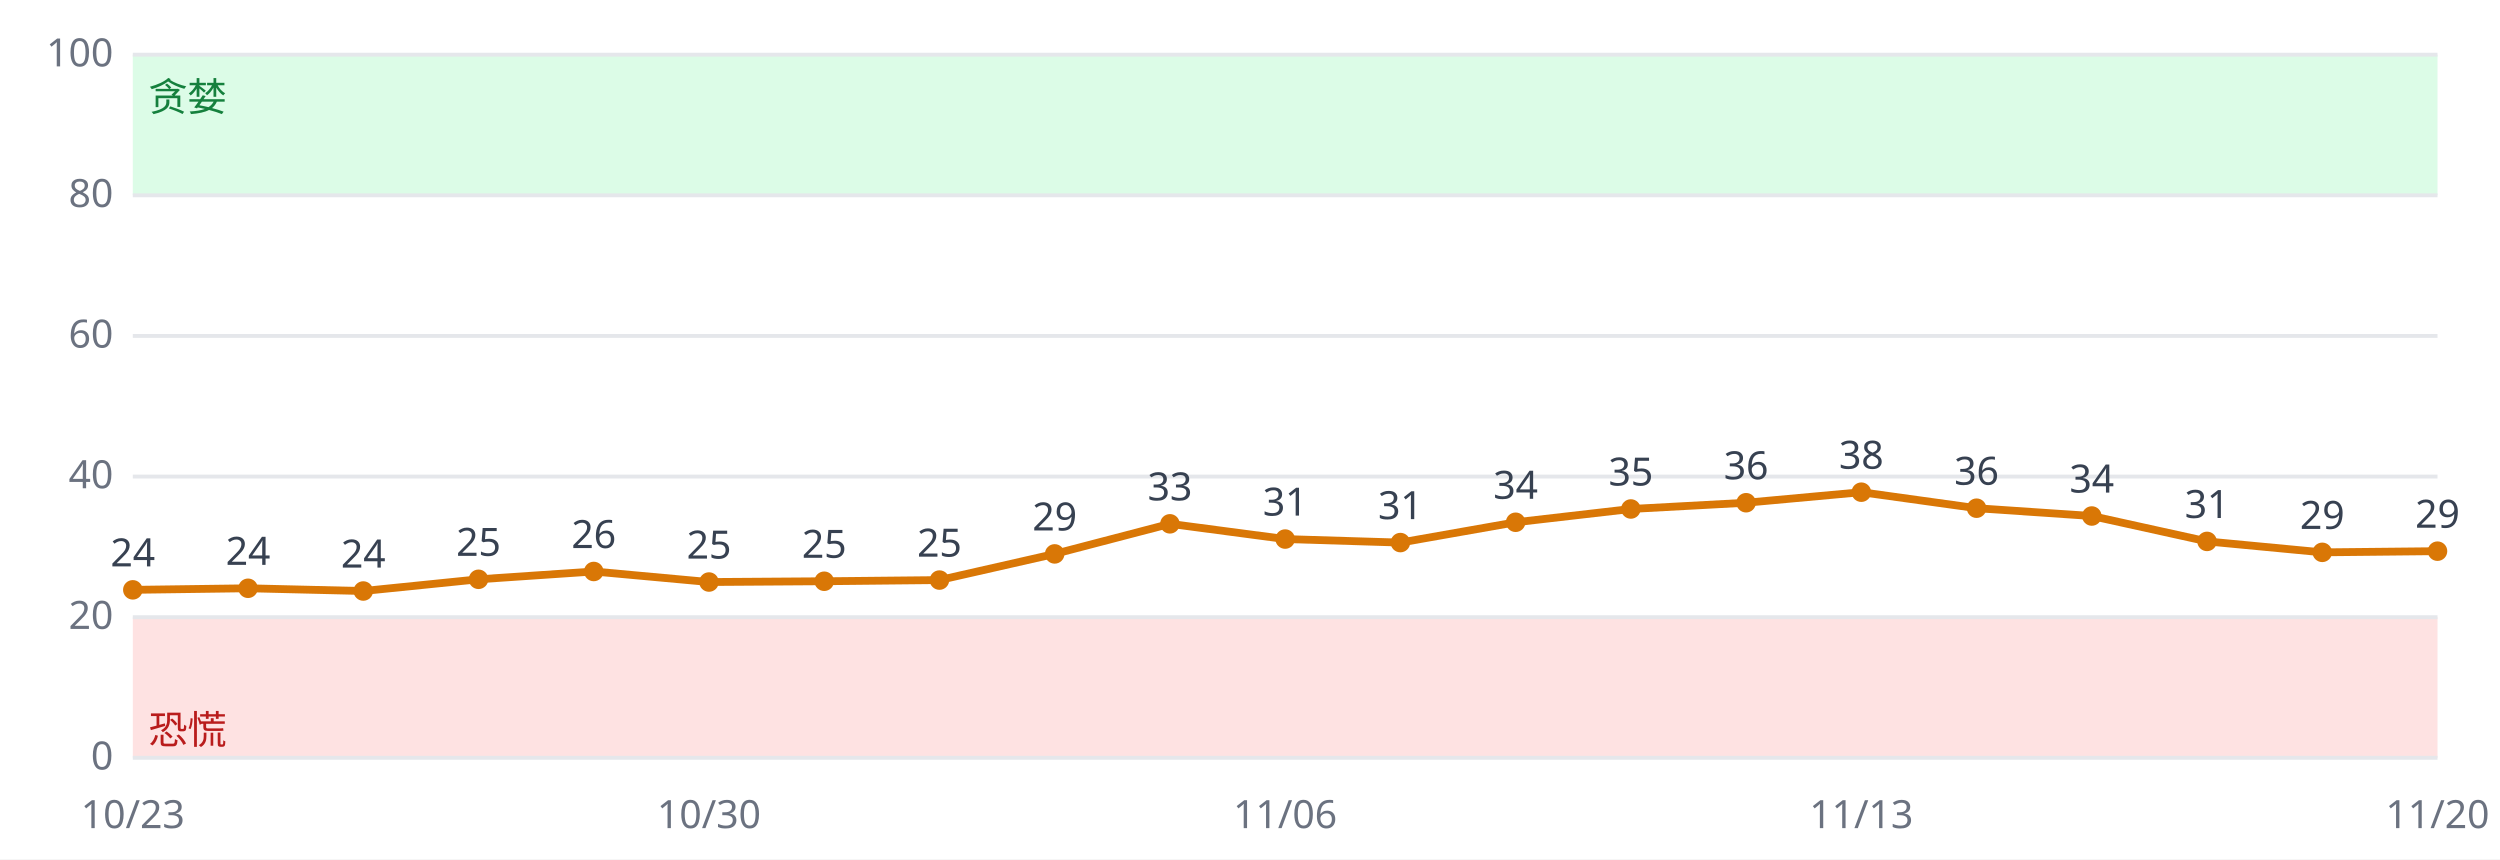
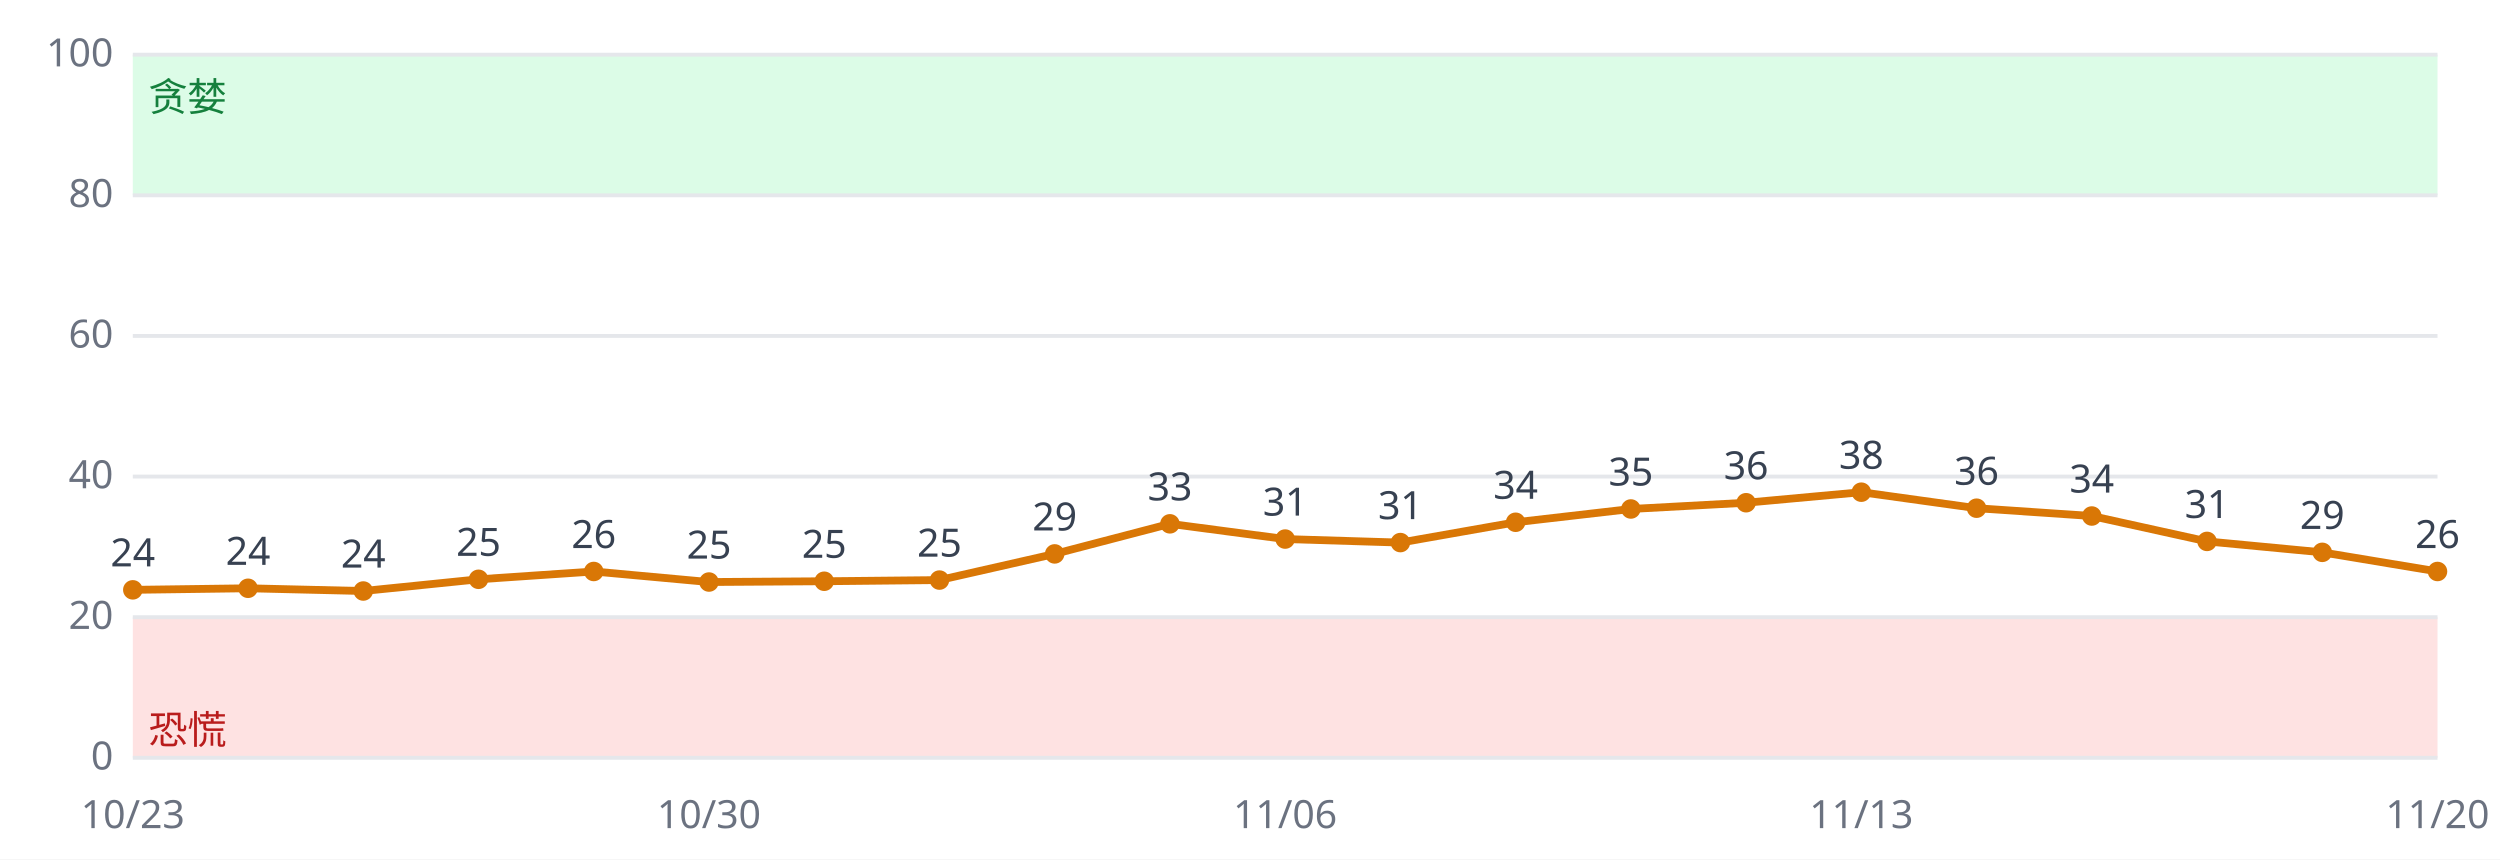
<svg xmlns="http://www.w3.org/2000/svg" viewBox="0 0 640 220" font-family="sans-serif" font-size="10">
  <rect width="640" height="220" fill="#ffffff" />
  <rect x="34" y="158.0" width="590" height="36.0" fill="#fee2e2" />
  <rect x="34" y="14.0" width="590" height="36.0" fill="#dcfce7" />
  <line x1="34" x2="624" y1="194.0" y2="194.0" stroke="#e5e7eb" />
  <text x="29" y="197.0" text-anchor="end" fill="#6b7280">0</text>
  <line x1="34" x2="624" y1="158.0" y2="158.0" stroke="#e5e7eb" />
  <text x="29" y="161.0" text-anchor="end" fill="#6b7280">20</text>
  <line x1="34" x2="624" y1="122.0" y2="122.0" stroke="#e5e7eb" />
  <text x="29" y="125.0" text-anchor="end" fill="#6b7280">40</text>
  <line x1="34" x2="624" y1="86.0" y2="86.0" stroke="#e5e7eb" />
  <text x="29" y="89.0" text-anchor="end" fill="#6b7280">60</text>
  <line x1="34" x2="624" y1="50.0" y2="50.0" stroke="#e5e7eb" />
  <text x="29" y="53.0" text-anchor="end" fill="#6b7280">80</text>
  <line x1="34" x2="624" y1="14.0" y2="14.0" stroke="#e5e7eb" />
  <text x="29" y="17.0" text-anchor="end" fill="#6b7280">100</text>
  <text x="38" y="190.4" fill="#b91c1c">恐慌</text>
  <text x="38" y="28.4" fill="#15803d">贪婪</text>
-   <polyline fill="none" stroke="#d97706" stroke-width="2" points="34.0,151.0 63.5,150.6 93.0,151.3 122.5,148.3 152.0,146.3 181.5,149.0 211.0,148.8 240.5,148.5 270.0,141.8 299.5,134.1 329.0,138.0 358.5,138.9 388.0,133.7 417.5,130.3 447.0,128.7 476.5,126.0 506.0,130.1 535.5,132.1 565.0,138.6 594.5,141.4 624.0,141.1" />
+   <polyline fill="none" stroke="#d97706" stroke-width="2" points="34.0,151.0 63.5,150.6 93.0,151.3 122.5,148.3 152.0,146.3 181.5,149.0 211.0,148.8 240.5,148.5 270.0,141.8 299.5,134.1 329.0,138.0 358.5,138.9 388.0,133.7 417.5,130.3 447.0,128.7 476.5,126.0 506.0,130.1 535.5,132.1 565.0,138.6 594.5,141.4 624.0,146.3" />
  <circle cx="34.0" cy="151.0" r="2.5" fill="#d97706" />
  <text x="34.0" y="145.0" text-anchor="middle" fill="#374151">24</text>
  <text x="34.0" y="212" text-anchor="middle" fill="#6b7280">10/23</text>
  <circle cx="63.5" cy="150.6" r="2.5" fill="#d97706" />
  <text x="63.5" y="144.6" text-anchor="middle" fill="#374151">24</text>
  <circle cx="93.0" cy="151.3" r="2.5" fill="#d97706" />
  <text x="93.0" y="145.3" text-anchor="middle" fill="#374151">24</text>
  <circle cx="122.5" cy="148.3" r="2.5" fill="#d97706" />
  <text x="122.5" y="142.3" text-anchor="middle" fill="#374151">25</text>
  <circle cx="152.0" cy="146.3" r="2.5" fill="#d97706" />
  <text x="152.0" y="140.3" text-anchor="middle" fill="#374151">26</text>
  <circle cx="181.5" cy="149.0" r="2.5" fill="#d97706" />
  <text x="181.5" y="143.0" text-anchor="middle" fill="#374151">25</text>
  <text x="181.5" y="212" text-anchor="middle" fill="#6b7280">10/30</text>
  <circle cx="211.0" cy="148.8" r="2.5" fill="#d97706" />
  <text x="211.0" y="142.8" text-anchor="middle" fill="#374151">25</text>
  <circle cx="240.5" cy="148.5" r="2.5" fill="#d97706" />
  <text x="240.5" y="142.5" text-anchor="middle" fill="#374151">25</text>
  <circle cx="270.0" cy="141.8" r="2.5" fill="#d97706" />
  <text x="270.0" y="135.8" text-anchor="middle" fill="#374151">29</text>
  <circle cx="299.5" cy="134.1" r="2.5" fill="#d97706" />
  <text x="299.5" y="128.1" text-anchor="middle" fill="#374151">33</text>
  <circle cx="329.0" cy="138.0" r="2.5" fill="#d97706" />
  <text x="329.0" y="132.0" text-anchor="middle" fill="#374151">31</text>
  <text x="329.0" y="212" text-anchor="middle" fill="#6b7280">11/06</text>
  <circle cx="358.5" cy="138.9" r="2.5" fill="#d97706" />
  <text x="358.5" y="132.9" text-anchor="middle" fill="#374151">31</text>
  <circle cx="388.0" cy="133.7" r="2.5" fill="#d97706" />
  <text x="388.0" y="127.7" text-anchor="middle" fill="#374151">34</text>
  <circle cx="417.5" cy="130.3" r="2.5" fill="#d97706" />
  <text x="417.5" y="124.3" text-anchor="middle" fill="#374151">35</text>
  <circle cx="447.0" cy="128.7" r="2.5" fill="#d97706" />
  <text x="447.0" y="122.7" text-anchor="middle" fill="#374151">36</text>
  <circle cx="476.5" cy="126.0" r="2.5" fill="#d97706" />
  <text x="476.5" y="120.0" text-anchor="middle" fill="#374151">38</text>
  <text x="476.5" y="212" text-anchor="middle" fill="#6b7280">11/13</text>
  <circle cx="506.0" cy="130.1" r="2.5" fill="#d97706" />
  <text x="506.0" y="124.1" text-anchor="middle" fill="#374151">36</text>
  <circle cx="535.5" cy="132.1" r="2.5" fill="#d97706" />
  <text x="535.5" y="126.1" text-anchor="middle" fill="#374151">34</text>
  <circle cx="565.0" cy="138.6" r="2.5" fill="#d97706" />
  <text x="565.0" y="132.6" text-anchor="middle" fill="#374151">31</text>
  <circle cx="594.5" cy="141.4" r="2.5" fill="#d97706" />
  <text x="594.5" y="135.4" text-anchor="middle" fill="#374151">29</text>
-   <circle cx="624.0" cy="141.1" r="2.5" fill="#d97706" />
-   <text x="624.0" y="135.1" text-anchor="middle" fill="#374151">29</text>
+   <circle cx="624.0" cy="146.3" r="2.5" fill="#d97706" />
+   <text x="624.0" y="140.3" text-anchor="middle" fill="#374151">26</text>
  <text x="624.0" y="212" text-anchor="middle" fill="#6b7280">11/20</text>
</svg>
